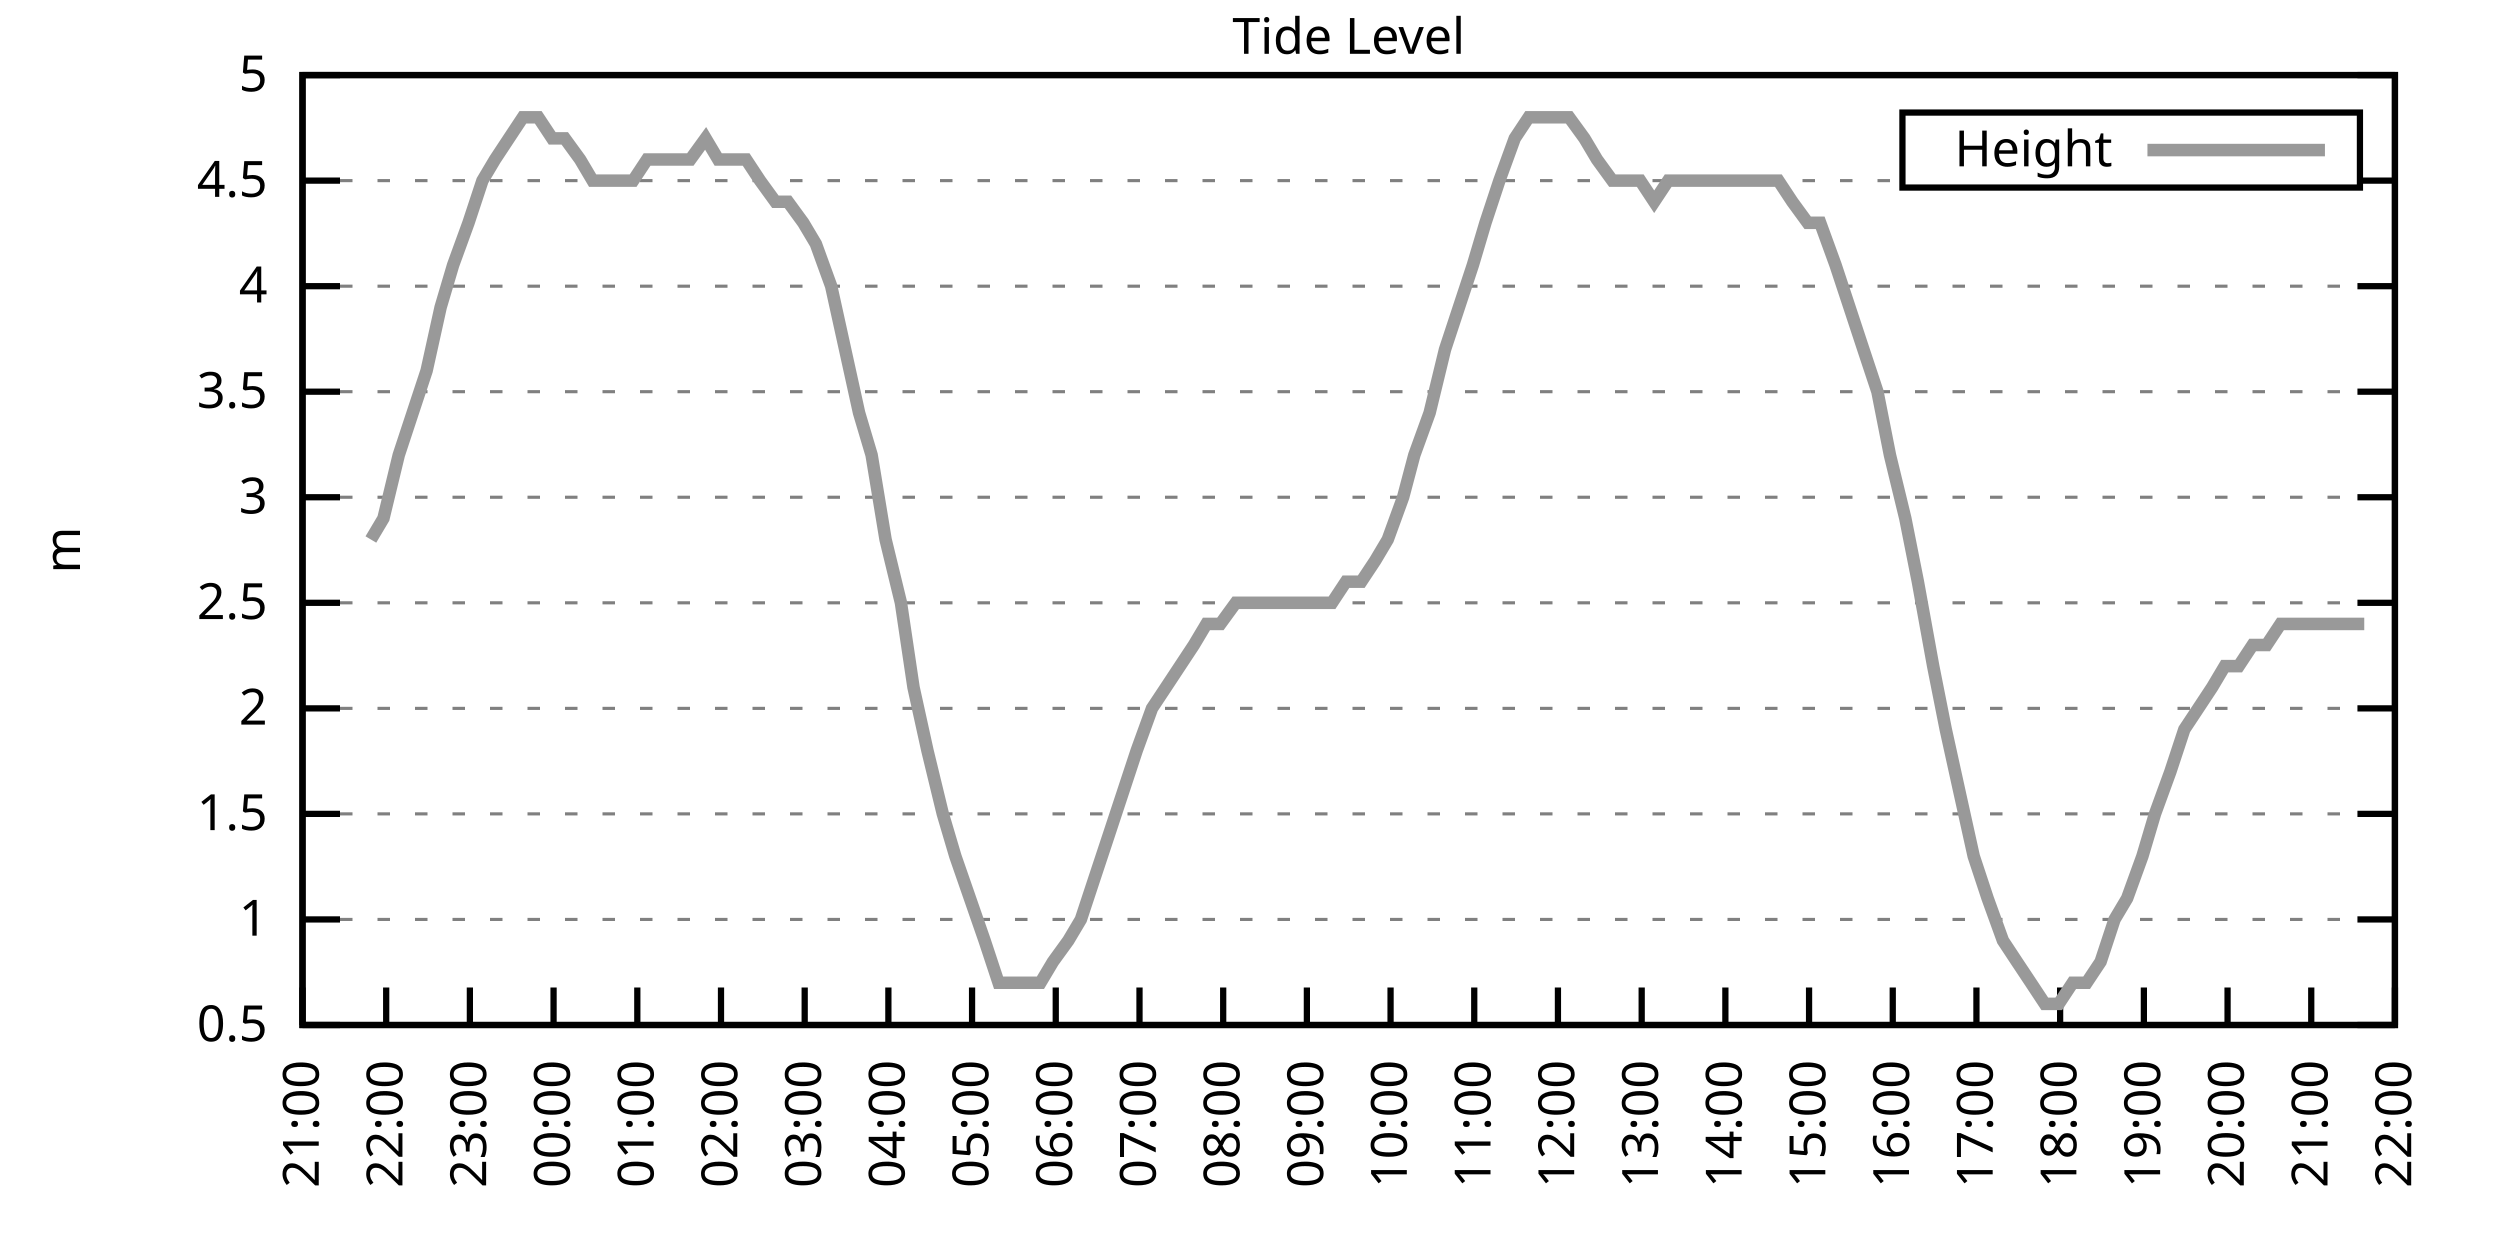
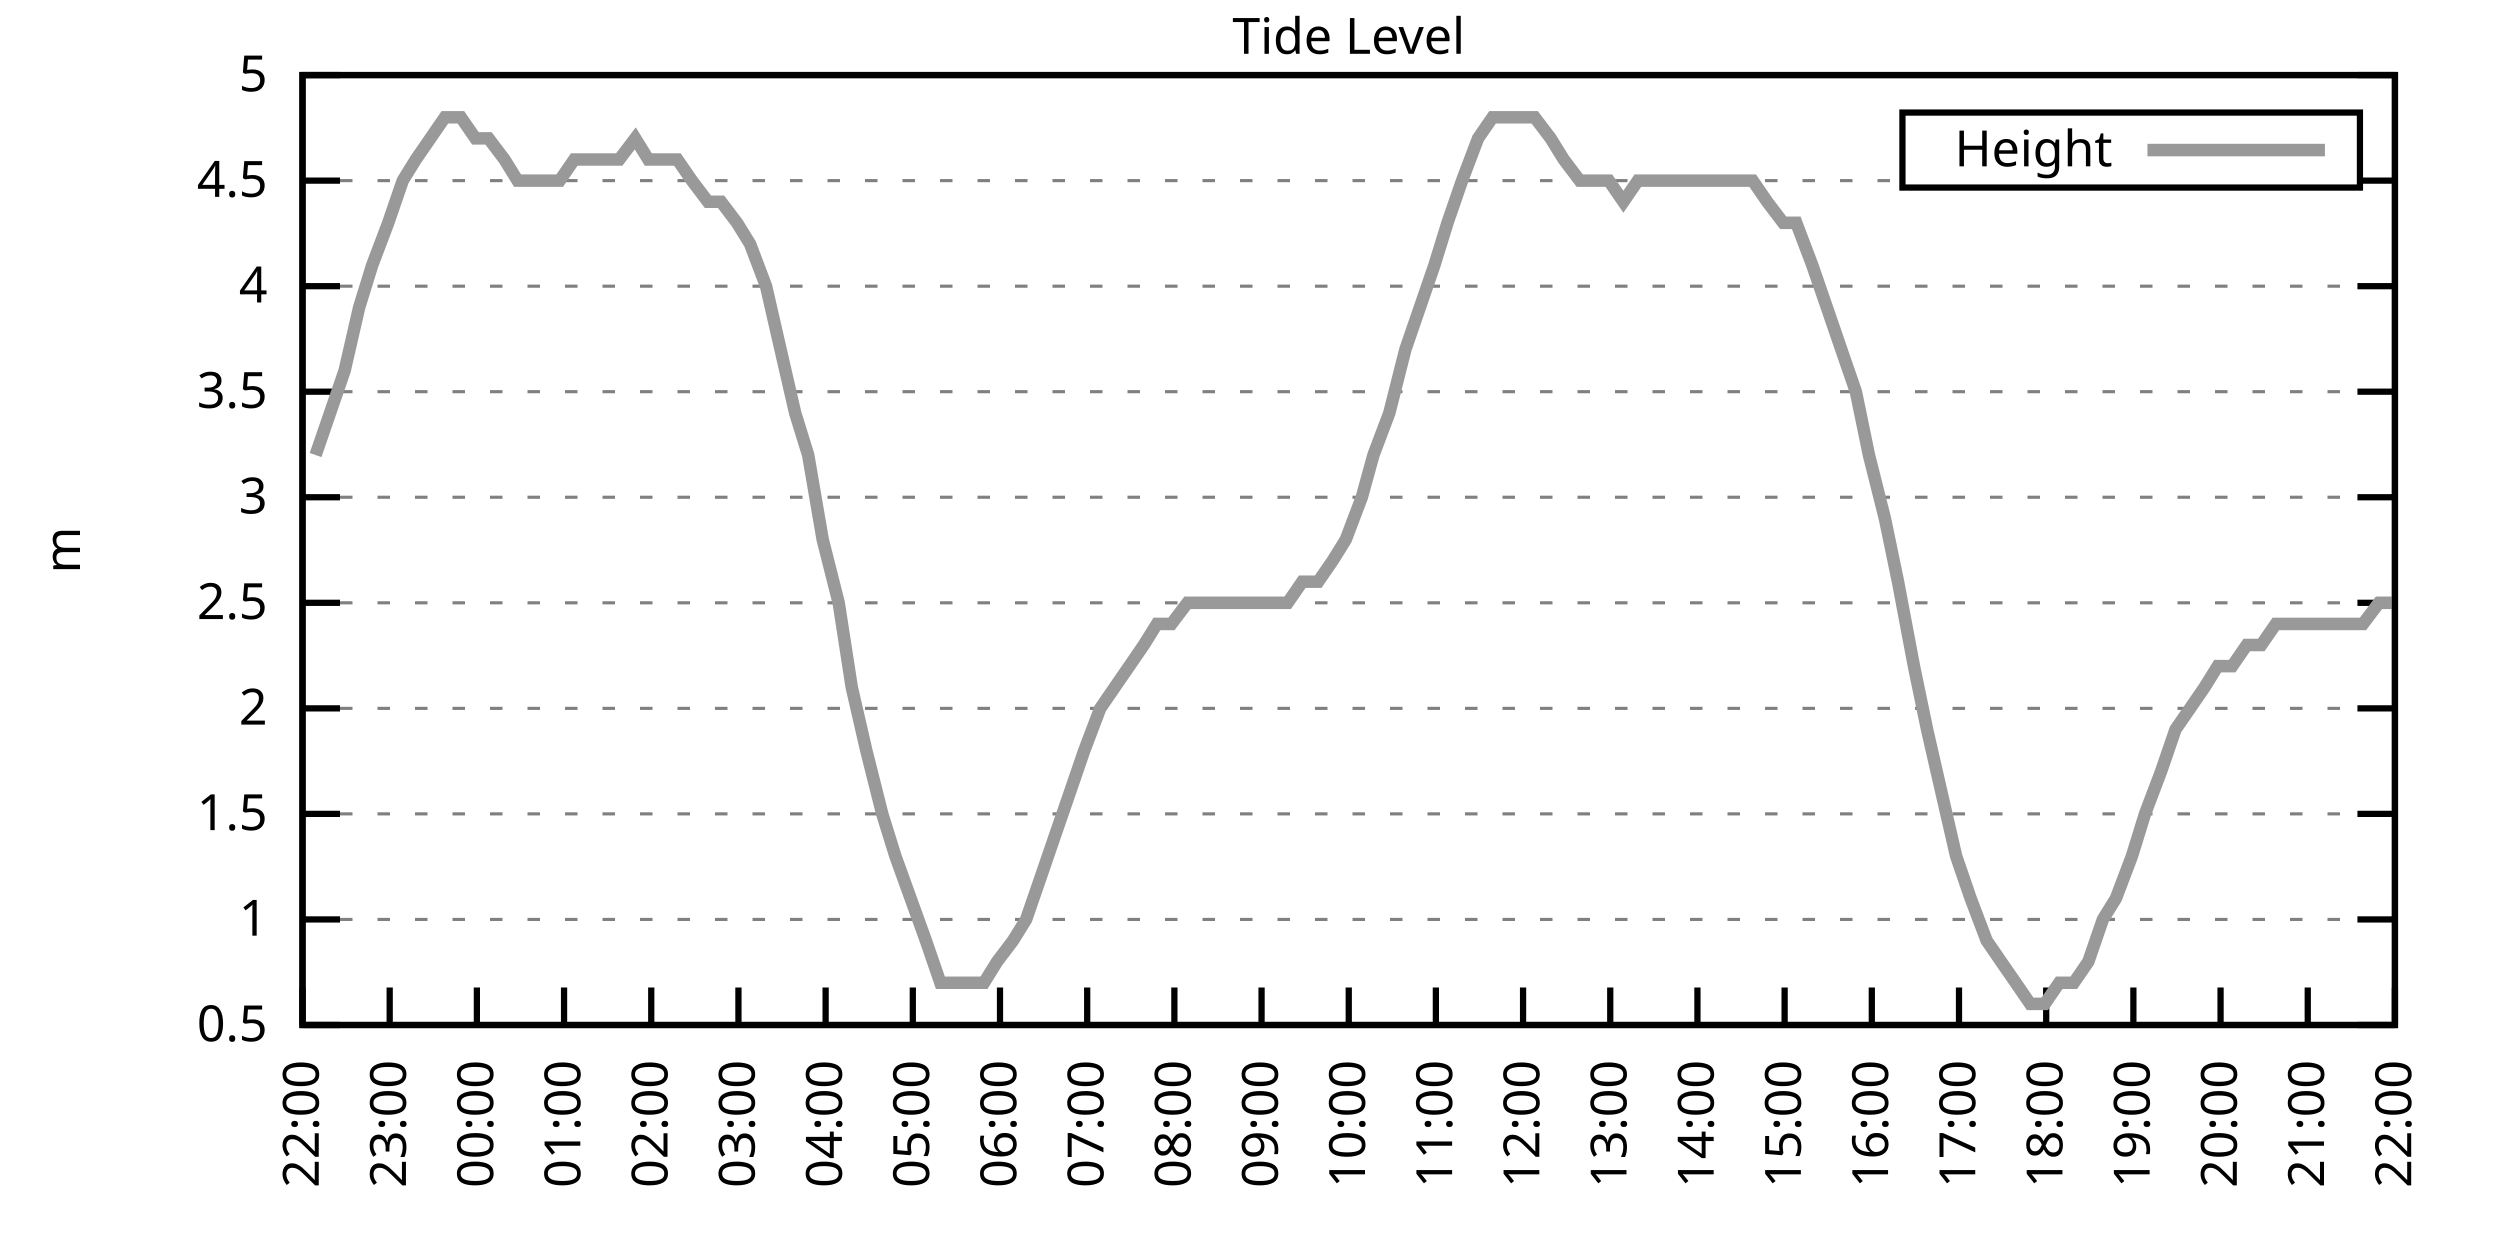
<svg xmlns="http://www.w3.org/2000/svg" xmlns:xlink="http://www.w3.org/1999/xlink" width="400" height="200" viewBox="0 0 400 200">
  <g id="gnuplot_canvas">
    <rect x="0" y="0" width="400" height="200" fill="none" />
    <defs>
      <circle id="gpDot" r="0.5" stroke-width="0.5" stroke="currentColor" />
      <path id="gpPt0" stroke-width="0.333" stroke="currentColor" d="M-1,0 h2 M0,-1 v2" />
      <path id="gpPt1" stroke-width="0.333" stroke="currentColor" d="M-1,-1 L1,1 M1,-1 L-1,1" />
      <path id="gpPt2" stroke-width="0.333" stroke="currentColor" d="M-1,0 L1,0 M0,-1 L0,1 M-1,-1 L1,1 M-1,1 L1,-1" />
      <rect id="gpPt3" stroke-width="0.333" stroke="currentColor" x="-1" y="-1" width="2" height="2" />
      <rect id="gpPt4" stroke-width="0.333" stroke="currentColor" fill="currentColor" x="-1" y="-1" width="2" height="2" />
      <circle id="gpPt5" stroke-width="0.333" stroke="currentColor" cx="0" cy="0" r="1" />
      <use xlink:href="#gpPt5" id="gpPt6" fill="currentColor" stroke="none" />
      <path id="gpPt7" stroke-width="0.333" stroke="currentColor" d="M0,-1.33 L-1.33,0.67 L1.33,0.67 z" />
      <use xlink:href="#gpPt7" id="gpPt8" fill="currentColor" stroke="none" />
      <use xlink:href="#gpPt7" id="gpPt9" stroke="currentColor" transform="rotate(180)" />
      <use xlink:href="#gpPt9" id="gpPt10" fill="currentColor" stroke="none" />
      <use xlink:href="#gpPt3" id="gpPt11" stroke="currentColor" transform="rotate(45)" />
      <use xlink:href="#gpPt11" id="gpPt12" fill="currentColor" stroke="none" />
      <path id="gpPt13" stroke-width="0.333" stroke="currentColor" d="M0,1.330 L1.265,0.411 L0.782,-1.067 L-0.782,-1.076 L-1.265,0.411 z" />
      <use xlink:href="#gpPt13" id="gpPt14" fill="currentColor" stroke="none" />
      <filter id="textbox" filterUnits="objectBoundingBox" x="0" y="0" height="1" width="1">
        <feFlood flood-color="white" flood-opacity="1" result="bgnd" />
        <feComposite in="SourceGraphic" in2="bgnd" operator="atop" />
      </filter>
      <filter id="greybox" filterUnits="objectBoundingBox" x="0" y="0" height="1" width="1">
        <feFlood flood-color="lightgrey" flood-opacity="1" result="grey" />
        <feComposite in="SourceGraphic" in2="grey" operator="atop" />
      </filter>
    </defs>
    <g fill="none" color="white" stroke="currentColor" stroke-width="1.00" stroke-linecap="butt" stroke-linejoin="miter">
</g>
    <g fill="none" color="black" stroke="currentColor" stroke-width="1.00" stroke-linecap="butt" stroke-linejoin="miter">
      <g stroke="none" shape-rendering="crispEdges">
        <polygon fill="rgb(255, 255, 255)" points="48.40,164.00 383.18,164.00 383.18,12.02 48.40,12.02 " />
      </g>
    </g>
    <g fill="none" color="black" stroke="currentColor" stroke-width="1.00" stroke-linecap="butt" stroke-linejoin="miter">
</g>
    <g fill="none" color="black" stroke="black" stroke-width="0.50" stroke-linecap="butt" stroke-linejoin="miter">
</g>
    <g fill="none" color="gray" stroke="currentColor" stroke-width="0.50" stroke-linecap="butt" stroke-linejoin="miter">
      <path stroke="gray" stroke-dasharray="2,4" class="gridline" d="M48.40,164.00 L383.19,164.00  " />
    </g>
    <g fill="none" color="gray" stroke="gray" stroke-width="1.00" stroke-linecap="butt" stroke-linejoin="miter">
</g>
    <g fill="none" color="black" stroke="currentColor" stroke-width="1.00" stroke-linecap="butt" stroke-linejoin="miter">
      <path stroke="black" d="M48.40,164.00 L54.40,164.00 M383.19,164.00 L377.19,164.00  " />
      <g transform="translate(42.80,166.60)" stroke="none" fill="black" font-family="Sans" font-size="8.00" text-anchor="end">
        <text>
          <tspan font-family="Sans"> 0.5</tspan>
        </text>
      </g>
    </g>
    <g fill="none" color="black" stroke="currentColor" stroke-width="1.00" stroke-linecap="butt" stroke-linejoin="miter">
</g>
    <g fill="none" color="black" stroke="black" stroke-width="0.50" stroke-linecap="butt" stroke-linejoin="miter">
</g>
    <g fill="none" color="gray" stroke="currentColor" stroke-width="0.50" stroke-linecap="butt" stroke-linejoin="miter">
      <path stroke="gray" stroke-dasharray="2,4" class="gridline" d="M48.40,147.11 L383.19,147.11  " />
    </g>
    <g fill="none" color="gray" stroke="gray" stroke-width="1.00" stroke-linecap="butt" stroke-linejoin="miter">
</g>
    <g fill="none" color="black" stroke="currentColor" stroke-width="1.00" stroke-linecap="butt" stroke-linejoin="miter">
      <path stroke="black" d="M48.40,147.11 L54.40,147.11 M383.19,147.11 L377.19,147.11  " />
      <g transform="translate(42.80,149.71)" stroke="none" fill="black" font-family="Sans" font-size="8.00" text-anchor="end">
        <text>
          <tspan font-family="Sans"> 1</tspan>
        </text>
      </g>
    </g>
    <g fill="none" color="black" stroke="currentColor" stroke-width="1.00" stroke-linecap="butt" stroke-linejoin="miter">
</g>
    <g fill="none" color="black" stroke="black" stroke-width="0.50" stroke-linecap="butt" stroke-linejoin="miter">
</g>
    <g fill="none" color="gray" stroke="currentColor" stroke-width="0.50" stroke-linecap="butt" stroke-linejoin="miter">
      <path stroke="gray" stroke-dasharray="2,4" class="gridline" d="M48.40,130.22 L383.19,130.22  " />
    </g>
    <g fill="none" color="gray" stroke="gray" stroke-width="1.00" stroke-linecap="butt" stroke-linejoin="miter">
</g>
    <g fill="none" color="black" stroke="currentColor" stroke-width="1.00" stroke-linecap="butt" stroke-linejoin="miter">
      <path stroke="black" d="M48.40,130.22 L54.40,130.22 M383.19,130.22 L377.19,130.22  " />
      <g transform="translate(42.80,132.82)" stroke="none" fill="black" font-family="Sans" font-size="8.00" text-anchor="end">
        <text>
          <tspan font-family="Sans"> 1.5</tspan>
        </text>
      </g>
    </g>
    <g fill="none" color="black" stroke="currentColor" stroke-width="1.00" stroke-linecap="butt" stroke-linejoin="miter">
</g>
    <g fill="none" color="black" stroke="black" stroke-width="0.50" stroke-linecap="butt" stroke-linejoin="miter">
</g>
    <g fill="none" color="gray" stroke="currentColor" stroke-width="0.50" stroke-linecap="butt" stroke-linejoin="miter">
      <path stroke="gray" stroke-dasharray="2,4" class="gridline" d="M48.40,113.34 L383.19,113.34  " />
    </g>
    <g fill="none" color="gray" stroke="gray" stroke-width="1.00" stroke-linecap="butt" stroke-linejoin="miter">
</g>
    <g fill="none" color="black" stroke="currentColor" stroke-width="1.00" stroke-linecap="butt" stroke-linejoin="miter">
      <path stroke="black" d="M48.40,113.34 L54.40,113.34 M383.19,113.34 L377.19,113.34  " />
      <g transform="translate(42.80,115.94)" stroke="none" fill="black" font-family="Sans" font-size="8.00" text-anchor="end">
        <text>
          <tspan font-family="Sans"> 2</tspan>
        </text>
      </g>
    </g>
    <g fill="none" color="black" stroke="currentColor" stroke-width="1.00" stroke-linecap="butt" stroke-linejoin="miter">
</g>
    <g fill="none" color="black" stroke="black" stroke-width="0.50" stroke-linecap="butt" stroke-linejoin="miter">
</g>
    <g fill="none" color="gray" stroke="currentColor" stroke-width="0.50" stroke-linecap="butt" stroke-linejoin="miter">
      <path stroke="gray" stroke-dasharray="2,4" class="gridline" d="M48.40,96.45 L383.19,96.45  " />
    </g>
    <g fill="none" color="gray" stroke="gray" stroke-width="1.00" stroke-linecap="butt" stroke-linejoin="miter">
</g>
    <g fill="none" color="black" stroke="currentColor" stroke-width="1.00" stroke-linecap="butt" stroke-linejoin="miter">
      <path stroke="black" d="M48.40,96.45 L54.40,96.45 M383.19,96.45 L377.19,96.45  " />
      <g transform="translate(42.80,99.05)" stroke="none" fill="black" font-family="Sans" font-size="8.00" text-anchor="end">
        <text>
          <tspan font-family="Sans"> 2.5</tspan>
        </text>
      </g>
    </g>
    <g fill="none" color="black" stroke="currentColor" stroke-width="1.00" stroke-linecap="butt" stroke-linejoin="miter">
</g>
    <g fill="none" color="black" stroke="black" stroke-width="0.50" stroke-linecap="butt" stroke-linejoin="miter">
</g>
    <g fill="none" color="gray" stroke="currentColor" stroke-width="0.50" stroke-linecap="butt" stroke-linejoin="miter">
      <path stroke="gray" stroke-dasharray="2,4" class="gridline" d="M48.40,79.56 L383.19,79.56  " />
    </g>
    <g fill="none" color="gray" stroke="gray" stroke-width="1.00" stroke-linecap="butt" stroke-linejoin="miter">
</g>
    <g fill="none" color="black" stroke="currentColor" stroke-width="1.00" stroke-linecap="butt" stroke-linejoin="miter">
      <path stroke="black" d="M48.40,79.56 L54.40,79.56 M383.19,79.56 L377.19,79.56  " />
      <g transform="translate(42.80,82.16)" stroke="none" fill="black" font-family="Sans" font-size="8.00" text-anchor="end">
        <text>
          <tspan font-family="Sans"> 3</tspan>
        </text>
      </g>
    </g>
    <g fill="none" color="black" stroke="currentColor" stroke-width="1.00" stroke-linecap="butt" stroke-linejoin="miter">
</g>
    <g fill="none" color="black" stroke="black" stroke-width="0.50" stroke-linecap="butt" stroke-linejoin="miter">
</g>
    <g fill="none" color="gray" stroke="currentColor" stroke-width="0.50" stroke-linecap="butt" stroke-linejoin="miter">
      <path stroke="gray" stroke-dasharray="2,4" class="gridline" d="M48.40,62.67 L383.19,62.67  " />
    </g>
    <g fill="none" color="gray" stroke="gray" stroke-width="1.00" stroke-linecap="butt" stroke-linejoin="miter">
</g>
    <g fill="none" color="black" stroke="currentColor" stroke-width="1.00" stroke-linecap="butt" stroke-linejoin="miter">
      <path stroke="black" d="M48.40,62.67 L54.40,62.67 M383.19,62.67 L377.19,62.67  " />
      <g transform="translate(42.80,65.27)" stroke="none" fill="black" font-family="Sans" font-size="8.00" text-anchor="end">
        <text>
          <tspan font-family="Sans"> 3.5</tspan>
        </text>
      </g>
    </g>
    <g fill="none" color="black" stroke="currentColor" stroke-width="1.00" stroke-linecap="butt" stroke-linejoin="miter">
</g>
    <g fill="none" color="black" stroke="black" stroke-width="0.50" stroke-linecap="butt" stroke-linejoin="miter">
</g>
    <g fill="none" color="gray" stroke="currentColor" stroke-width="0.50" stroke-linecap="butt" stroke-linejoin="miter">
      <path stroke="gray" stroke-dasharray="2,4" class="gridline" d="M48.40,45.79 L383.19,45.79  " />
    </g>
    <g fill="none" color="gray" stroke="gray" stroke-width="1.00" stroke-linecap="butt" stroke-linejoin="miter">
</g>
    <g fill="none" color="black" stroke="currentColor" stroke-width="1.00" stroke-linecap="butt" stroke-linejoin="miter">
      <path stroke="black" d="M48.40,45.79 L54.40,45.79 M383.19,45.79 L377.19,45.79  " />
      <g transform="translate(42.80,48.39)" stroke="none" fill="black" font-family="Sans" font-size="8.00" text-anchor="end">
        <text>
          <tspan font-family="Sans"> 4</tspan>
        </text>
      </g>
    </g>
    <g fill="none" color="black" stroke="currentColor" stroke-width="1.00" stroke-linecap="butt" stroke-linejoin="miter">
</g>
    <g fill="none" color="black" stroke="black" stroke-width="0.50" stroke-linecap="butt" stroke-linejoin="miter">
</g>
    <g fill="none" color="gray" stroke="currentColor" stroke-width="0.50" stroke-linecap="butt" stroke-linejoin="miter">
      <path stroke="gray" stroke-dasharray="2,4" class="gridline" d="M48.40,28.90 L304.39,28.90 M377.59,28.90 L383.19,28.90  " />
    </g>
    <g fill="none" color="gray" stroke="gray" stroke-width="1.00" stroke-linecap="butt" stroke-linejoin="miter">
</g>
    <g fill="none" color="black" stroke="currentColor" stroke-width="1.00" stroke-linecap="butt" stroke-linejoin="miter">
      <path stroke="black" d="M48.40,28.90 L54.40,28.90 M383.19,28.90 L377.19,28.90  " />
      <g transform="translate(42.80,31.50)" stroke="none" fill="black" font-family="Sans" font-size="8.00" text-anchor="end">
        <text>
          <tspan font-family="Sans"> 4.5</tspan>
        </text>
      </g>
    </g>
    <g fill="none" color="black" stroke="currentColor" stroke-width="1.00" stroke-linecap="butt" stroke-linejoin="miter">
</g>
    <g fill="none" color="black" stroke="black" stroke-width="0.50" stroke-linecap="butt" stroke-linejoin="miter">
</g>
    <g fill="none" color="gray" stroke="currentColor" stroke-width="0.50" stroke-linecap="butt" stroke-linejoin="miter">
      <path stroke="gray" stroke-dasharray="2,4" class="gridline" d="M48.40,12.01 L383.19,12.01  " />
    </g>
    <g fill="none" color="gray" stroke="gray" stroke-width="1.00" stroke-linecap="butt" stroke-linejoin="miter">
</g>
    <g fill="none" color="black" stroke="currentColor" stroke-width="1.00" stroke-linecap="butt" stroke-linejoin="miter">
      <path stroke="black" d="M48.40,12.01 L54.40,12.01 M383.19,12.01 L377.19,12.01  " />
      <g transform="translate(42.80,14.61)" stroke="none" fill="black" font-family="Sans" font-size="8.00" text-anchor="end">
        <text>
          <tspan font-family="Sans"> 5</tspan>
        </text>
      </g>
    </g>
    <g fill="none" color="black" stroke="currentColor" stroke-width="1.00" stroke-linecap="butt" stroke-linejoin="miter">
      <path stroke="black" d="M48.40,164.00 L48.40,158.00  " />
      <g transform="translate(51.00,169.60) rotate(270.00)" stroke="none" fill="black" font-family="Sans" font-size="8.00" text-anchor="end">
        <text>
-           <tspan font-family="Sans">21:00</tspan>
-         </text>
-       </g>
-     </g>
-     <g fill="none" color="black" stroke="currentColor" stroke-width="1.00" stroke-linecap="butt" stroke-linejoin="miter">
-       <path stroke="black" d="M61.79,164.00 L61.79,158.00  " />
-       <g transform="translate(64.39,169.60) rotate(270.00)" stroke="none" fill="black" font-family="Sans" font-size="8.00" text-anchor="end">
-         <text>
          <tspan font-family="Sans">22:00</tspan>
        </text>
      </g>
    </g>
    <g fill="none" color="black" stroke="currentColor" stroke-width="1.00" stroke-linecap="butt" stroke-linejoin="miter">
-       <path stroke="black" d="M75.18,164.00 L75.18,158.00  " />
-       <g transform="translate(77.78,169.60) rotate(270.00)" stroke="none" fill="black" font-family="Sans" font-size="8.00" text-anchor="end">
+       <path stroke="black" d="M62.35,164.00 L62.35,158.00  " />
+       <g transform="translate(64.95,169.60) rotate(270.00)" stroke="none" fill="black" font-family="Sans" font-size="8.00" text-anchor="end">
        <text>
          <tspan font-family="Sans">23:00</tspan>
        </text>
      </g>
    </g>
    <g fill="none" color="black" stroke="currentColor" stroke-width="1.00" stroke-linecap="butt" stroke-linejoin="miter">
-       <path stroke="black" d="M88.57,164.00 L88.57,158.00  " />
-       <g transform="translate(91.17,169.60) rotate(270.00)" stroke="none" fill="black" font-family="Sans" font-size="8.00" text-anchor="end">
+       <path stroke="black" d="M76.30,164.00 L76.30,158.00  " />
+       <g transform="translate(78.90,169.60) rotate(270.00)" stroke="none" fill="black" font-family="Sans" font-size="8.00" text-anchor="end">
        <text>
          <tspan font-family="Sans">00:00</tspan>
        </text>
      </g>
    </g>
    <g fill="none" color="black" stroke="currentColor" stroke-width="1.00" stroke-linecap="butt" stroke-linejoin="miter">
-       <path stroke="black" d="M101.97,164.00 L101.97,158.00  " />
-       <g transform="translate(104.57,169.60) rotate(270.00)" stroke="none" fill="black" font-family="Sans" font-size="8.00" text-anchor="end">
+       <path stroke="black" d="M90.25,164.00 L90.25,158.00  " />
+       <g transform="translate(92.85,169.60) rotate(270.00)" stroke="none" fill="black" font-family="Sans" font-size="8.00" text-anchor="end">
        <text>
          <tspan font-family="Sans">01:00</tspan>
        </text>
      </g>
    </g>
    <g fill="none" color="black" stroke="currentColor" stroke-width="1.00" stroke-linecap="butt" stroke-linejoin="miter">
-       <path stroke="black" d="M115.36,164.00 L115.36,158.00  " />
-       <g transform="translate(117.96,169.60) rotate(270.00)" stroke="none" fill="black" font-family="Sans" font-size="8.00" text-anchor="end">
+       <path stroke="black" d="M104.20,164.00 L104.20,158.00  " />
+       <g transform="translate(106.80,169.60) rotate(270.00)" stroke="none" fill="black" font-family="Sans" font-size="8.00" text-anchor="end">
        <text>
          <tspan font-family="Sans">02:00</tspan>
        </text>
      </g>
    </g>
    <g fill="none" color="black" stroke="currentColor" stroke-width="1.00" stroke-linecap="butt" stroke-linejoin="miter">
-       <path stroke="black" d="M128.75,164.00 L128.75,158.00  " />
-       <g transform="translate(131.35,169.60) rotate(270.00)" stroke="none" fill="black" font-family="Sans" font-size="8.00" text-anchor="end">
+       <path stroke="black" d="M118.15,164.00 L118.15,158.00  " />
+       <g transform="translate(120.75,169.60) rotate(270.00)" stroke="none" fill="black" font-family="Sans" font-size="8.00" text-anchor="end">
        <text>
          <tspan font-family="Sans">03:00</tspan>
        </text>
      </g>
    </g>
    <g fill="none" color="black" stroke="currentColor" stroke-width="1.00" stroke-linecap="butt" stroke-linejoin="miter">
-       <path stroke="black" d="M142.14,164.00 L142.14,158.00  " />
-       <g transform="translate(144.74,169.60) rotate(270.00)" stroke="none" fill="black" font-family="Sans" font-size="8.00" text-anchor="end">
+       <path stroke="black" d="M132.10,164.00 L132.10,158.00  " />
+       <g transform="translate(134.70,169.60) rotate(270.00)" stroke="none" fill="black" font-family="Sans" font-size="8.00" text-anchor="end">
        <text>
          <tspan font-family="Sans">04:00</tspan>
        </text>
      </g>
    </g>
    <g fill="none" color="black" stroke="currentColor" stroke-width="1.00" stroke-linecap="butt" stroke-linejoin="miter">
-       <path stroke="black" d="M155.53,164.00 L155.53,158.00  " />
-       <g transform="translate(158.13,169.60) rotate(270.00)" stroke="none" fill="black" font-family="Sans" font-size="8.00" text-anchor="end">
+       <path stroke="black" d="M146.05,164.00 L146.05,158.00  " />
+       <g transform="translate(148.65,169.60) rotate(270.00)" stroke="none" fill="black" font-family="Sans" font-size="8.00" text-anchor="end">
        <text>
          <tspan font-family="Sans">05:00</tspan>
        </text>
      </g>
    </g>
    <g fill="none" color="black" stroke="currentColor" stroke-width="1.00" stroke-linecap="butt" stroke-linejoin="miter">
-       <path stroke="black" d="M168.92,164.00 L168.92,158.00  " />
-       <g transform="translate(171.52,169.60) rotate(270.00)" stroke="none" fill="black" font-family="Sans" font-size="8.00" text-anchor="end">
+       <path stroke="black" d="M160.00,164.00 L160.00,158.00  " />
+       <g transform="translate(162.60,169.60) rotate(270.00)" stroke="none" fill="black" font-family="Sans" font-size="8.00" text-anchor="end">
        <text>
          <tspan font-family="Sans">06:00</tspan>
        </text>
      </g>
    </g>
    <g fill="none" color="black" stroke="currentColor" stroke-width="1.00" stroke-linecap="butt" stroke-linejoin="miter">
-       <path stroke="black" d="M182.32,164.00 L182.32,158.00  " />
-       <g transform="translate(184.92,169.60) rotate(270.00)" stroke="none" fill="black" font-family="Sans" font-size="8.00" text-anchor="end">
+       <path stroke="black" d="M173.95,164.00 L173.95,158.00  " />
+       <g transform="translate(176.55,169.60) rotate(270.00)" stroke="none" fill="black" font-family="Sans" font-size="8.00" text-anchor="end">
        <text>
          <tspan font-family="Sans">07:00</tspan>
        </text>
      </g>
    </g>
    <g fill="none" color="black" stroke="currentColor" stroke-width="1.00" stroke-linecap="butt" stroke-linejoin="miter">
-       <path stroke="black" d="M195.71,164.00 L195.71,158.00  " />
-       <g transform="translate(198.31,169.60) rotate(270.00)" stroke="none" fill="black" font-family="Sans" font-size="8.00" text-anchor="end">
+       <path stroke="black" d="M187.90,164.00 L187.90,158.00  " />
+       <g transform="translate(190.50,169.60) rotate(270.00)" stroke="none" fill="black" font-family="Sans" font-size="8.00" text-anchor="end">
        <text>
          <tspan font-family="Sans">08:00</tspan>
        </text>
      </g>
    </g>
    <g fill="none" color="black" stroke="currentColor" stroke-width="1.00" stroke-linecap="butt" stroke-linejoin="miter">
-       <path stroke="black" d="M209.10,164.00 L209.10,158.00  " />
-       <g transform="translate(211.70,169.60) rotate(270.00)" stroke="none" fill="black" font-family="Sans" font-size="8.00" text-anchor="end">
+       <path stroke="black" d="M201.85,164.00 L201.85,158.00  " />
+       <g transform="translate(204.45,169.60) rotate(270.00)" stroke="none" fill="black" font-family="Sans" font-size="8.00" text-anchor="end">
        <text>
          <tspan font-family="Sans">09:00</tspan>
        </text>
      </g>
    </g>
    <g fill="none" color="black" stroke="currentColor" stroke-width="1.00" stroke-linecap="butt" stroke-linejoin="miter">
-       <path stroke="black" d="M222.49,164.00 L222.49,158.00  " />
-       <g transform="translate(225.09,169.60) rotate(270.00)" stroke="none" fill="black" font-family="Sans" font-size="8.00" text-anchor="end">
+       <path stroke="black" d="M215.80,164.00 L215.80,158.00  " />
+       <g transform="translate(218.40,169.60) rotate(270.00)" stroke="none" fill="black" font-family="Sans" font-size="8.00" text-anchor="end">
        <text>
          <tspan font-family="Sans">10:00</tspan>
        </text>
      </g>
    </g>
    <g fill="none" color="black" stroke="currentColor" stroke-width="1.00" stroke-linecap="butt" stroke-linejoin="miter">
-       <path stroke="black" d="M235.88,164.00 L235.88,158.00  " />
-       <g transform="translate(238.48,169.60) rotate(270.00)" stroke="none" fill="black" font-family="Sans" font-size="8.00" text-anchor="end">
+       <path stroke="black" d="M229.74,164.00 L229.74,158.00  " />
+       <g transform="translate(232.34,169.60) rotate(270.00)" stroke="none" fill="black" font-family="Sans" font-size="8.00" text-anchor="end">
        <text>
          <tspan font-family="Sans">11:00</tspan>
        </text>
      </g>
    </g>
    <g fill="none" color="black" stroke="currentColor" stroke-width="1.00" stroke-linecap="butt" stroke-linejoin="miter">
-       <path stroke="black" d="M249.27,164.00 L249.27,158.00  " />
-       <g transform="translate(251.87,169.60) rotate(270.00)" stroke="none" fill="black" font-family="Sans" font-size="8.00" text-anchor="end">
+       <path stroke="black" d="M243.69,164.00 L243.69,158.00  " />
+       <g transform="translate(246.29,169.60) rotate(270.00)" stroke="none" fill="black" font-family="Sans" font-size="8.00" text-anchor="end">
        <text>
          <tspan font-family="Sans">12:00</tspan>
        </text>
      </g>
    </g>
    <g fill="none" color="black" stroke="currentColor" stroke-width="1.00" stroke-linecap="butt" stroke-linejoin="miter">
-       <path stroke="black" d="M262.67,164.00 L262.67,158.00  " />
-       <g transform="translate(265.27,169.60) rotate(270.00)" stroke="none" fill="black" font-family="Sans" font-size="8.00" text-anchor="end">
+       <path stroke="black" d="M257.64,164.00 L257.64,158.00  " />
+       <g transform="translate(260.24,169.60) rotate(270.00)" stroke="none" fill="black" font-family="Sans" font-size="8.00" text-anchor="end">
        <text>
          <tspan font-family="Sans">13:00</tspan>
        </text>
      </g>
    </g>
    <g fill="none" color="black" stroke="currentColor" stroke-width="1.00" stroke-linecap="butt" stroke-linejoin="miter">
-       <path stroke="black" d="M276.06,164.00 L276.06,158.00  " />
-       <g transform="translate(278.66,169.60) rotate(270.00)" stroke="none" fill="black" font-family="Sans" font-size="8.00" text-anchor="end">
+       <path stroke="black" d="M271.59,164.00 L271.59,158.00  " />
+       <g transform="translate(274.19,169.60) rotate(270.00)" stroke="none" fill="black" font-family="Sans" font-size="8.00" text-anchor="end">
        <text>
          <tspan font-family="Sans">14:00</tspan>
        </text>
      </g>
    </g>
    <g fill="none" color="black" stroke="currentColor" stroke-width="1.00" stroke-linecap="butt" stroke-linejoin="miter">
-       <path stroke="black" d="M289.45,164.00 L289.45,158.00  " />
-       <g transform="translate(292.05,169.60) rotate(270.00)" stroke="none" fill="black" font-family="Sans" font-size="8.00" text-anchor="end">
+       <path stroke="black" d="M285.54,164.00 L285.54,158.00  " />
+       <g transform="translate(288.14,169.60) rotate(270.00)" stroke="none" fill="black" font-family="Sans" font-size="8.00" text-anchor="end">
        <text>
          <tspan font-family="Sans">15:00</tspan>
        </text>
      </g>
    </g>
    <g fill="none" color="black" stroke="currentColor" stroke-width="1.00" stroke-linecap="butt" stroke-linejoin="miter">
-       <path stroke="black" d="M302.84,164.00 L302.84,158.00  " />
-       <g transform="translate(305.44,169.60) rotate(270.00)" stroke="none" fill="black" font-family="Sans" font-size="8.00" text-anchor="end">
+       <path stroke="black" d="M299.49,164.00 L299.49,158.00  " />
+       <g transform="translate(302.09,169.60) rotate(270.00)" stroke="none" fill="black" font-family="Sans" font-size="8.00" text-anchor="end">
        <text>
          <tspan font-family="Sans">16:00</tspan>
        </text>
      </g>
    </g>
    <g fill="none" color="black" stroke="currentColor" stroke-width="1.00" stroke-linecap="butt" stroke-linejoin="miter">
-       <path stroke="black" d="M316.23,164.00 L316.23,158.00  " />
-       <g transform="translate(318.83,169.60) rotate(270.00)" stroke="none" fill="black" font-family="Sans" font-size="8.00" text-anchor="end">
+       <path stroke="black" d="M313.44,164.00 L313.44,158.00  " />
+       <g transform="translate(316.04,169.60) rotate(270.00)" stroke="none" fill="black" font-family="Sans" font-size="8.00" text-anchor="end">
        <text>
          <tspan font-family="Sans">17:00</tspan>
        </text>
      </g>
    </g>
    <g fill="none" color="black" stroke="currentColor" stroke-width="1.00" stroke-linecap="butt" stroke-linejoin="miter">
-       <path stroke="black" d="M329.62,164.00 L329.62,158.00  " />
-       <g transform="translate(332.22,169.60) rotate(270.00)" stroke="none" fill="black" font-family="Sans" font-size="8.00" text-anchor="end">
+       <path stroke="black" d="M327.39,164.00 L327.39,158.00  " />
+       <g transform="translate(329.99,169.60) rotate(270.00)" stroke="none" fill="black" font-family="Sans" font-size="8.00" text-anchor="end">
        <text>
          <tspan font-family="Sans">18:00</tspan>
        </text>
      </g>
    </g>
    <g fill="none" color="black" stroke="currentColor" stroke-width="1.00" stroke-linecap="butt" stroke-linejoin="miter">
-       <path stroke="black" d="M343.02,164.00 L343.02,158.00  " />
-       <g transform="translate(345.62,169.60) rotate(270.00)" stroke="none" fill="black" font-family="Sans" font-size="8.00" text-anchor="end">
+       <path stroke="black" d="M341.34,164.00 L341.34,158.00  " />
+       <g transform="translate(343.94,169.60) rotate(270.00)" stroke="none" fill="black" font-family="Sans" font-size="8.00" text-anchor="end">
        <text>
          <tspan font-family="Sans">19:00</tspan>
        </text>
      </g>
    </g>
    <g fill="none" color="black" stroke="currentColor" stroke-width="1.00" stroke-linecap="butt" stroke-linejoin="miter">
-       <path stroke="black" d="M356.41,164.00 L356.41,158.00  " />
-       <g transform="translate(359.01,169.60) rotate(270.00)" stroke="none" fill="black" font-family="Sans" font-size="8.00" text-anchor="end">
+       <path stroke="black" d="M355.29,164.00 L355.29,158.00  " />
+       <g transform="translate(357.89,169.60) rotate(270.00)" stroke="none" fill="black" font-family="Sans" font-size="8.00" text-anchor="end">
        <text>
          <tspan font-family="Sans">20:00</tspan>
        </text>
      </g>
    </g>
    <g fill="none" color="black" stroke="currentColor" stroke-width="1.00" stroke-linecap="butt" stroke-linejoin="miter">
-       <path stroke="black" d="M369.80,164.00 L369.80,158.00  " />
-       <g transform="translate(372.40,169.60) rotate(270.00)" stroke="none" fill="black" font-family="Sans" font-size="8.00" text-anchor="end">
+       <path stroke="black" d="M369.24,164.00 L369.24,158.00  " />
+       <g transform="translate(371.84,169.60) rotate(270.00)" stroke="none" fill="black" font-family="Sans" font-size="8.00" text-anchor="end">
        <text>
          <tspan font-family="Sans">21:00</tspan>
        </text>
      </g>
    </g>
    <g fill="none" color="black" stroke="currentColor" stroke-width="1.00" stroke-linecap="butt" stroke-linejoin="miter">
      <path stroke="black" d="M383.19,164.00 L383.19,158.00  " />
      <g transform="translate(385.79,169.60) rotate(270.00)" stroke="none" fill="black" font-family="Sans" font-size="8.00" text-anchor="end">
        <text>
          <tspan font-family="Sans">22:00</tspan>
        </text>
      </g>
    </g>
    <g fill="none" color="black" stroke="currentColor" stroke-width="1.00" stroke-linecap="butt" stroke-linejoin="miter">
</g>
    <g fill="none" color="black" stroke="currentColor" stroke-width="1.00" stroke-linecap="butt" stroke-linejoin="miter">
      <path stroke="black" d="M48.40,12.01 L48.40,164.00 L383.19,164.00 L383.19,12.01 L48.40,12.01 Z  " />
    </g>
    <g fill="none" color="black" stroke="currentColor" stroke-width="1.00" stroke-linecap="butt" stroke-linejoin="miter">
</g>
    <g fill="none" color="black" stroke="currentColor" stroke-width="1.00" stroke-linecap="butt" stroke-linejoin="miter">
      <path stroke="black" d="M304.39,30.01 L304.39,18.01 L377.59,18.01 L377.59,30.01 L304.39,30.01 Z  " />
    </g>
    <g id="Tide_level_plot_1">
      <g fill="none" color="white" stroke="black" stroke-width="2.00" stroke-linecap="butt" stroke-linejoin="miter">
</g>
      <g fill="none" color="black" stroke="currentColor" stroke-width="2.00" stroke-linecap="butt" stroke-linejoin="miter">
        <g transform="translate(337.99,26.61)" stroke="none" fill="black" font-family="Sans" font-size="8.00" text-anchor="end">
          <text>
            <tspan font-family="Sans">Height</tspan>
          </text>
        </g>
      </g>
      <g fill="none" color="black" stroke="currentColor" stroke-width="2.00" stroke-linecap="butt" stroke-linejoin="miter">
-         <path stroke="rgb(153, 153, 153)" d="M343.59,24.01 L371.99,24.01 M59.34,86.32 L61.35,82.94 L63.80,72.81 L66.03,66.05 L68.26,59.30 L70.50,49.16   L72.50,42.41 L74.96,35.65 L77.19,28.90 L79.20,25.52 L81.43,22.14 L83.66,18.77 L86.12,18.77 L88.35,22.14   L90.36,22.14 L92.82,25.52 L94.82,28.90 L97.06,28.90 L99.51,28.90 L101.30,28.90 L103.53,25.52 L106.21,25.52   L108.44,25.52 L110.45,25.52 L112.90,22.14 L114.91,25.52 L117.37,25.52 L119.38,25.52 L121.61,28.90 L124.06,32.28   L126.07,32.28 L128.53,35.65 L130.54,39.03 L132.99,45.79 L135.22,55.92 L137.45,66.05 L139.46,72.81 L141.69,86.32   L144.15,96.45 L146.16,109.96 L148.39,120.09 L150.85,130.22 L152.85,136.98 L157.54,150.49 L159.77,157.24 L162.01,157.24   L164.24,157.24 L166.47,157.24 L168.48,153.87 L170.93,150.49 L172.94,147.11 L175.17,140.36 L177.41,133.60 L179.64,126.85   L181.87,120.09 L184.32,113.34 L186.56,109.96 L188.79,106.58 L191.02,103.20 L193.03,99.83 L195.26,99.83 L197.72,96.45   L199.95,96.45 L202.18,96.45 L204.41,96.45 L206.42,96.45 L208.65,96.45 L210.88,96.45 L213.12,96.45 L215.35,93.07   L217.80,93.07 L220.04,89.69 L222.04,86.32 L224.50,79.56 L226.29,72.81 L228.74,66.05 L231.20,55.92 L233.43,49.16   L235.66,42.41 L237.67,35.65 L239.90,28.90 L242.36,22.14 L244.59,18.77 L246.82,18.77 L248.83,18.77 L251.06,18.77   L253.51,22.14 L255.52,25.52 L257.98,28.90 L260.21,28.90 L262.44,28.90 L264.67,32.28 L266.91,28.90 L269.14,28.90   L271.15,28.90 L273.60,28.90 L275.61,28.90 L278.07,28.90 L280.07,28.90 L282.31,28.90 L284.54,28.90 L286.77,32.28   L289.23,35.65 L291.23,35.65 L293.69,42.41 L295.92,49.16 L298.15,55.92 L300.39,62.67 L302.39,72.81 L304.85,82.94   L306.86,93.07 L309.31,106.58 L311.32,116.71 L313.55,126.85 L315.79,136.98 L318.02,143.73 L320.47,150.49 L322.70,153.87   L324.94,157.24 L327.17,160.62 L329.40,160.62 L331.63,157.24 L333.86,157.24 L336.10,153.87 L338.33,147.11 L340.34,143.73   L342.79,136.98 L344.80,130.22 L347.26,123.47 L349.49,116.71 L351.72,113.34 L353.95,109.96 L355.96,106.58 L358.19,106.58   L360.42,103.20 L362.66,103.20 L364.89,99.83 L367.12,99.83 L369.58,99.83 L371.58,99.83 L373.82,99.83 L376.05,99.83   L378.28,99.83  " />
+         <path stroke="rgb(153, 153, 153)" d="M343.59,24.01 L371.99,24.01 M50.49,72.81 L52.82,66.05 L55.14,59.30 L57.47,49.16 L59.56,42.41 L62.12,35.65   L64.44,28.90 L66.53,25.52 L68.86,22.14 L71.18,18.77 L73.74,18.77 L76.07,22.14 L78.16,22.14 L80.72,25.52   L82.81,28.90 L85.13,28.90 L87.69,28.90 L89.55,28.90 L91.88,25.52 L94.67,25.52 L96.99,25.52 L99.08,25.52   L101.64,22.14 L103.73,25.52 L106.29,25.52 L108.38,25.52 L110.71,28.90 L113.27,32.28 L115.36,32.28 L117.92,35.65   L120.01,39.03 L122.57,45.79 L124.89,55.92 L127.22,66.05 L129.31,72.81 L131.63,86.32 L134.19,96.45 L136.28,109.96   L138.61,120.09 L141.16,130.22 L143.26,136.98 L148.14,150.49 L150.46,157.24 L152.79,157.24 L155.11,157.24 L157.44,157.24   L159.53,153.87 L162.09,150.49 L164.18,147.11 L166.51,140.36 L168.83,133.60 L171.16,126.85 L173.48,120.09 L176.04,113.34   L178.36,109.96 L180.69,106.58 L183.01,103.20 L185.11,99.83 L187.43,99.83 L189.99,96.45 L192.31,96.45 L194.64,96.45   L196.96,96.45 L199.06,96.45 L201.38,96.45 L203.71,96.45 L206.03,96.45 L208.36,93.07 L210.91,93.07 L213.24,89.69   L215.33,86.32 L217.89,79.56 L219.75,72.81 L222.30,66.05 L224.86,55.92 L227.19,49.16 L229.51,42.41 L231.60,35.65   L233.93,28.90 L236.49,22.14 L238.81,18.77 L241.14,18.77 L243.23,18.77 L245.55,18.77 L248.11,22.14 L250.20,25.52   L252.76,28.90 L255.09,28.90 L257.41,28.90 L259.74,32.28 L262.06,28.90 L264.39,28.90 L266.48,28.90 L269.04,28.90   L271.13,28.90 L273.69,28.90 L275.78,28.90 L278.10,28.90 L280.43,28.90 L282.75,32.28 L285.31,35.65 L287.40,35.65   L289.96,42.41 L292.29,49.16 L294.61,55.92 L296.94,62.67 L299.03,72.81 L301.58,82.94 L303.68,93.07 L306.23,106.58   L308.33,116.71 L310.65,126.85 L312.98,136.98 L315.30,143.73 L317.86,150.49 L320.18,153.87 L322.51,157.24 L324.83,160.62   L327.16,160.62 L329.48,157.24 L331.81,157.24 L334.13,153.87 L336.46,147.11 L338.55,143.73 L341.11,136.98 L343.20,130.22   L345.76,123.47 L348.08,116.71 L350.41,113.34 L352.73,109.96 L354.83,106.58 L357.15,106.58 L359.48,103.20 L361.80,103.20   L364.13,99.83 L366.45,99.83 L369.01,99.83 L371.10,99.83 L373.43,99.83 L375.75,99.83 L378.08,99.83 L380.63,96.45   L382.96,96.45  " />
      </g>
    </g>
    <g fill="none" color="black" stroke="currentColor" stroke-width="2.00" stroke-linecap="butt" stroke-linejoin="miter">
</g>
    <g fill="none" color="black" stroke="black" stroke-width="1.00" stroke-linecap="butt" stroke-linejoin="miter">
</g>
    <g fill="none" color="black" stroke="currentColor" stroke-width="1.00" stroke-linecap="butt" stroke-linejoin="miter">
      <path stroke="black" d="M48.40,12.01 L48.40,164.00 L383.19,164.00 L383.19,12.01 L48.40,12.01 Z  " />
      <g transform="translate(12.80,88.01) rotate(270.00)" stroke="none" fill="black" font-family="Sans" font-size="8.00" text-anchor="middle">
        <text>
          <tspan font-family="Sans">m</tspan>
        </text>
      </g>
    </g>
    <g fill="none" color="black" stroke="currentColor" stroke-width="1.00" stroke-linecap="butt" stroke-linejoin="miter">
</g>
    <g fill="none" color="black" stroke="currentColor" stroke-width="1.00" stroke-linecap="butt" stroke-linejoin="miter">
      <g transform="translate(215.79,8.61)" stroke="none" fill="black" font-family="Sans" font-size="8.00" text-anchor="middle">
        <text>
          <tspan font-family="Sans">Tide Level</tspan>
        </text>
      </g>
    </g>
    <g fill="none" color="black" stroke="currentColor" stroke-width="1.00" stroke-linecap="butt" stroke-linejoin="miter">
</g>
  </g>
</svg>
